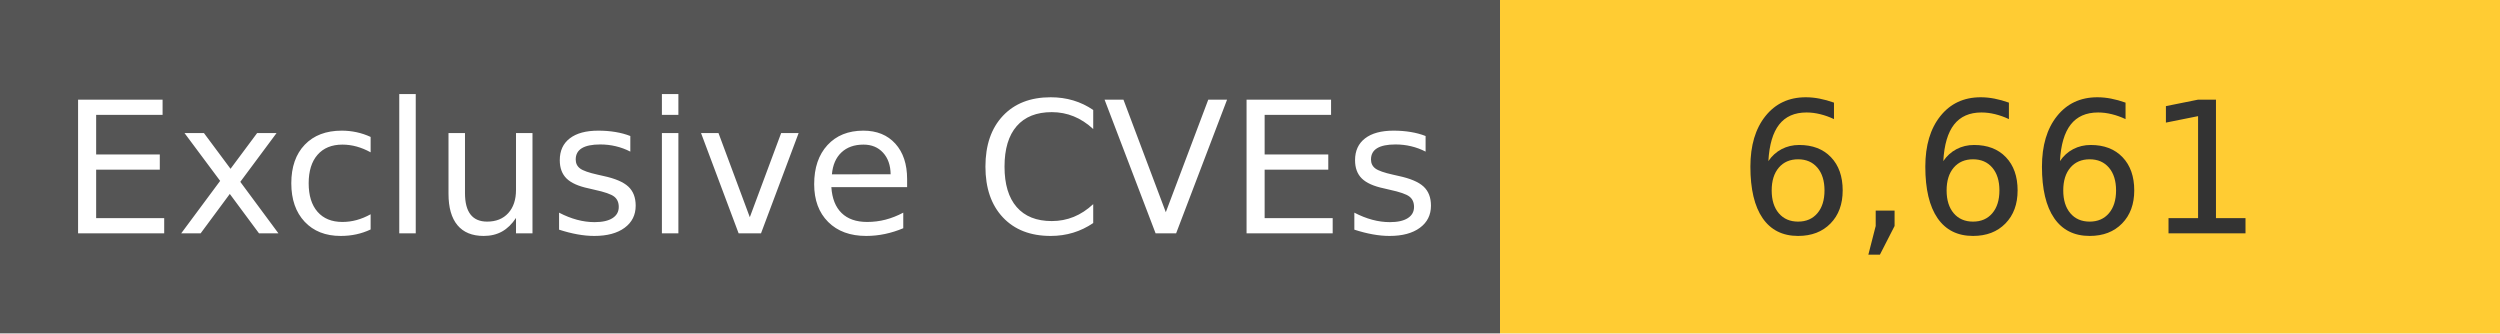
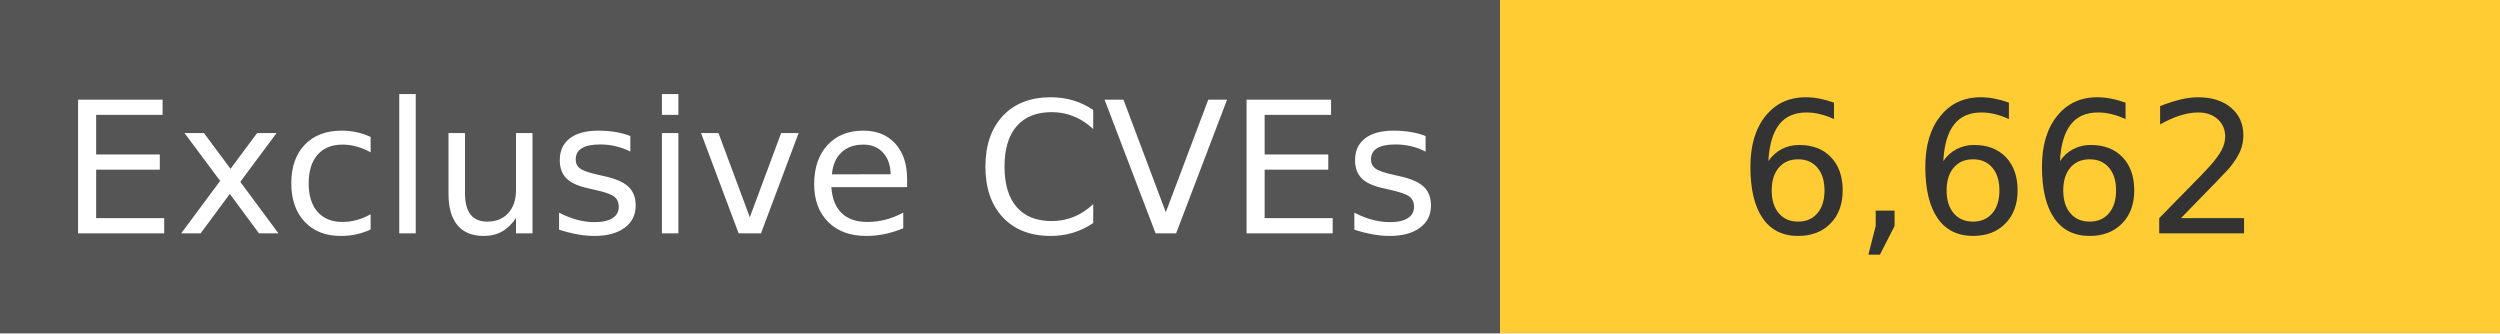
<svg xmlns="http://www.w3.org/2000/svg" width="150" height="20" role="img">
  <linearGradient id="s" x2="0" y2="100%">
    <stop offset="0" stop-color="#bbb" stop-opacity=".1" />
    <stop offset="1" stop-opacity=".1" />
  </linearGradient>
  <g>
    <rect width="90" height="20" fill="#555" />
    <rect x="90" width="267" height="20" fill="#ffcc33" />
  </g>
  <g fill="#fff" text-anchor="middle" font-family="Verdana,Geneva,DejaVu Sans,sans-serif" text-rendering="geometricPrecision" font-size="110">
    <text x="450" y="140" transform="scale(.1)" fill="#fff">
            Exclusive CVEs
        </text>
    <text x="1200" y="140" transform="scale(.1)" fill="#333">
-             6,661
+             6,662
        </text>
  </g>
</svg>
